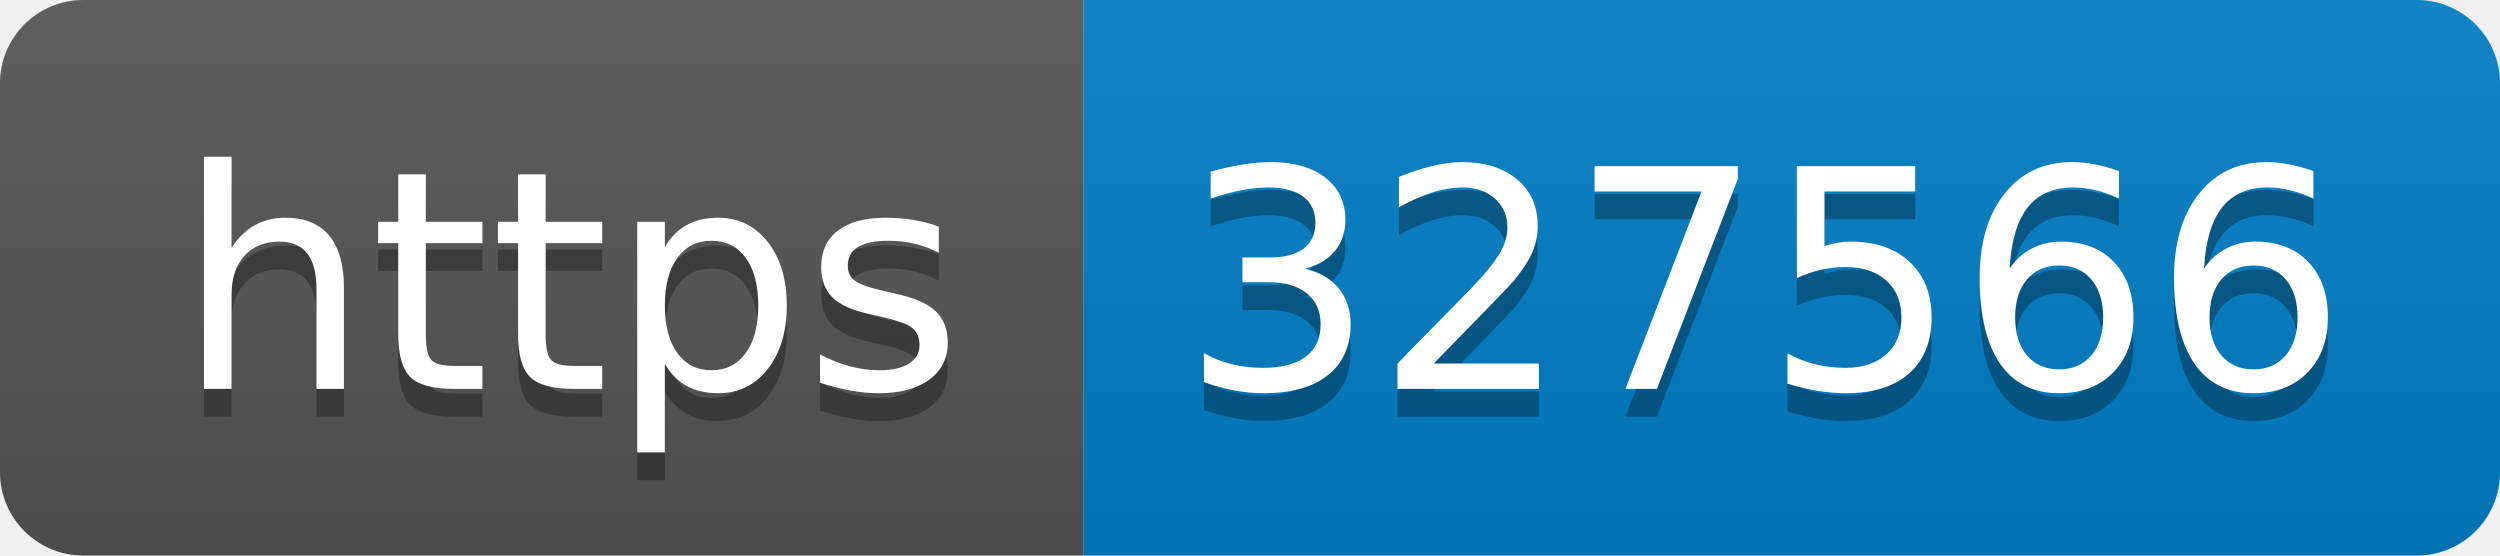
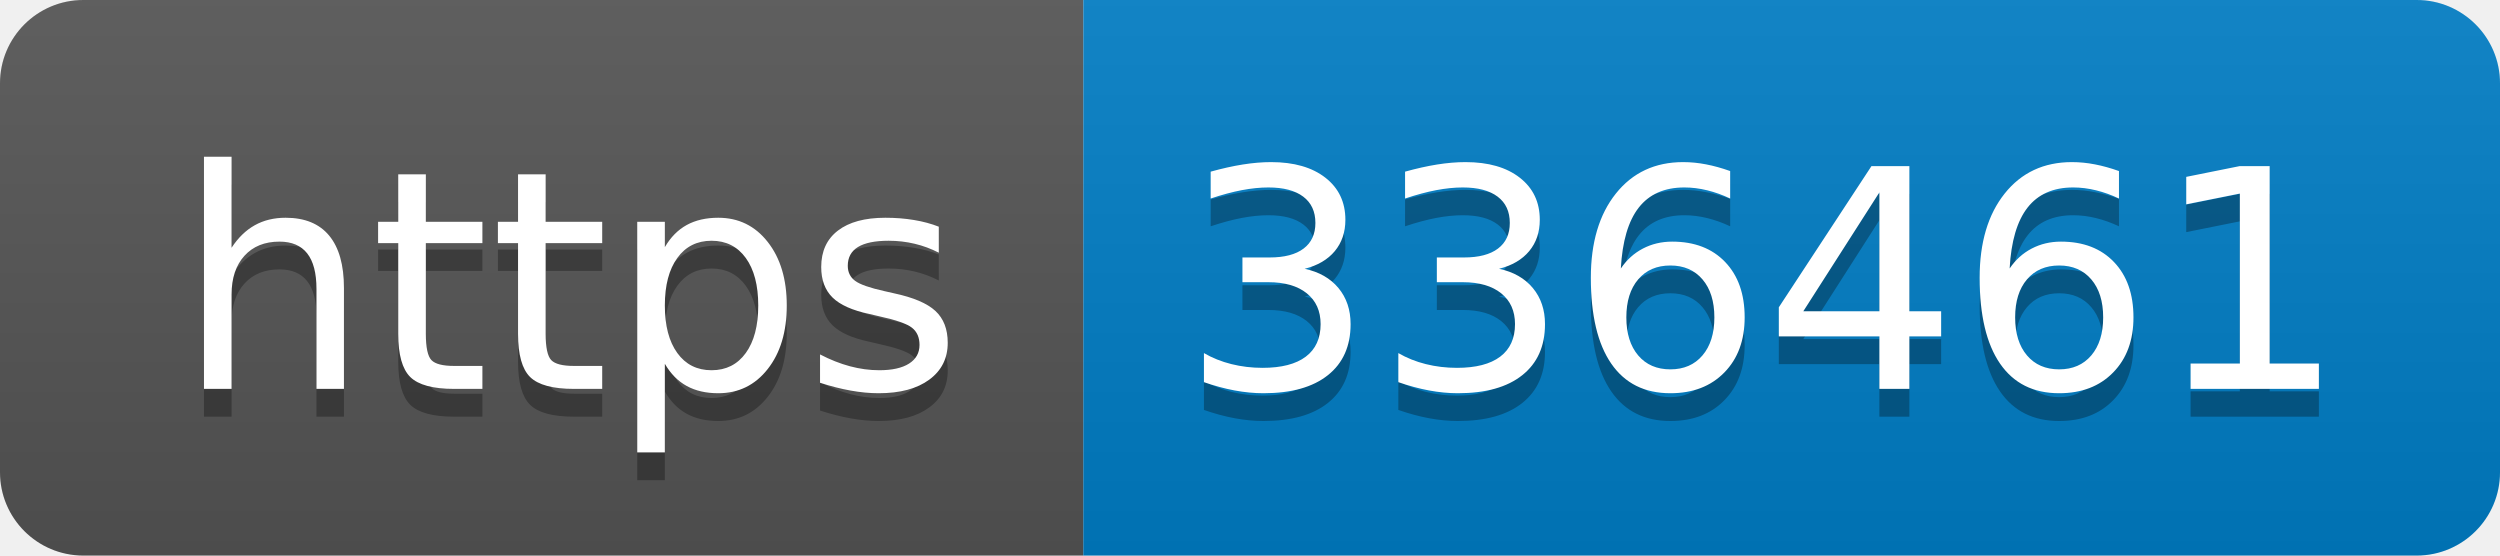
- <svg xmlns="http://www.w3.org/2000/svg" width="90" height="20" role="img" aria-label="https: 327566">
+ <svg xmlns="http://www.w3.org/2000/svg" width="90" height="20" role="img" aria-label="https: 336461">
  <linearGradient id="s" x2="0" y2="100%">
    <stop offset="0" stop-color="#bbb" stop-opacity=".1" />
    <stop offset="1" stop-opacity=".1" />
  </linearGradient>
  <clipPath id="r">
    <rect width="90" height="20" rx="3" fill="#fff" />
  </clipPath>
  <g clip-path="url(#r)">
    <rect width="39" height="20" fill="#555" />
    <rect x="39" width="51" height="20" fill="#007ec6" />
    <rect width="90" height="20" fill="url(#s)" />
  </g>
  <g fill="#fff" text-anchor="middle" font-family="Verdana,Geneva,DejaVu Sans,sans-serif" text-rendering="geometricPrecision" font-size="110">
    <text aria-hidden="true" x="205" y="150" fill="#010101" fill-opacity=".3" transform="scale(.1)" textLength="290">https</text>
    <text x="205" y="140" transform="scale(.1)" fill="#fff" textLength="290">https</text>
-     <text aria-hidden="true" x="635" y="150" fill="#010101" fill-opacity=".3" transform="scale(.1)" textLength="410">327566</text>
-     <text x="635" y="140" transform="scale(.1)" fill="#fff" textLength="410">327566</text>
+     <text aria-hidden="true" x="635" y="150" fill="#010101" fill-opacity=".3" transform="scale(.1)" textLength="410">336461</text>
+     <text x="635" y="140" transform="scale(.1)" fill="#fff" textLength="410">336461</text>
  </g>
</svg>
